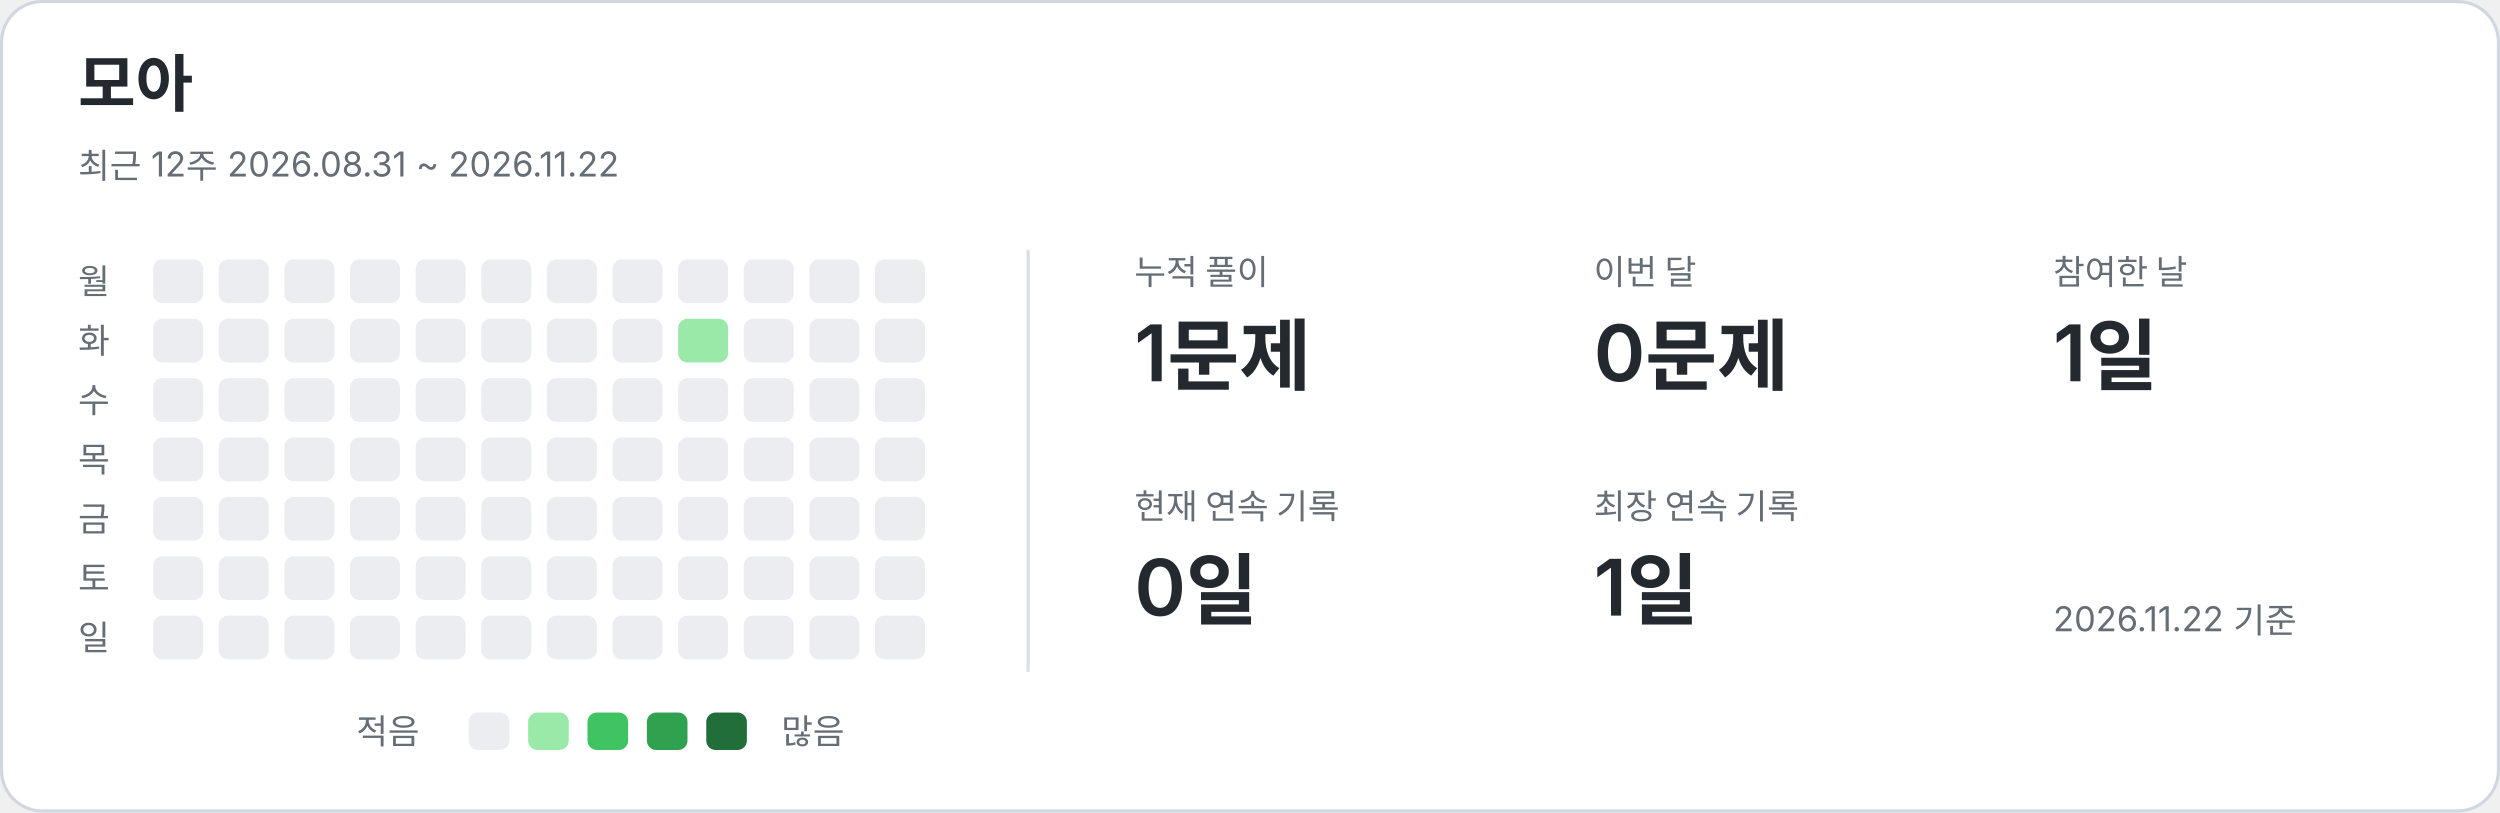
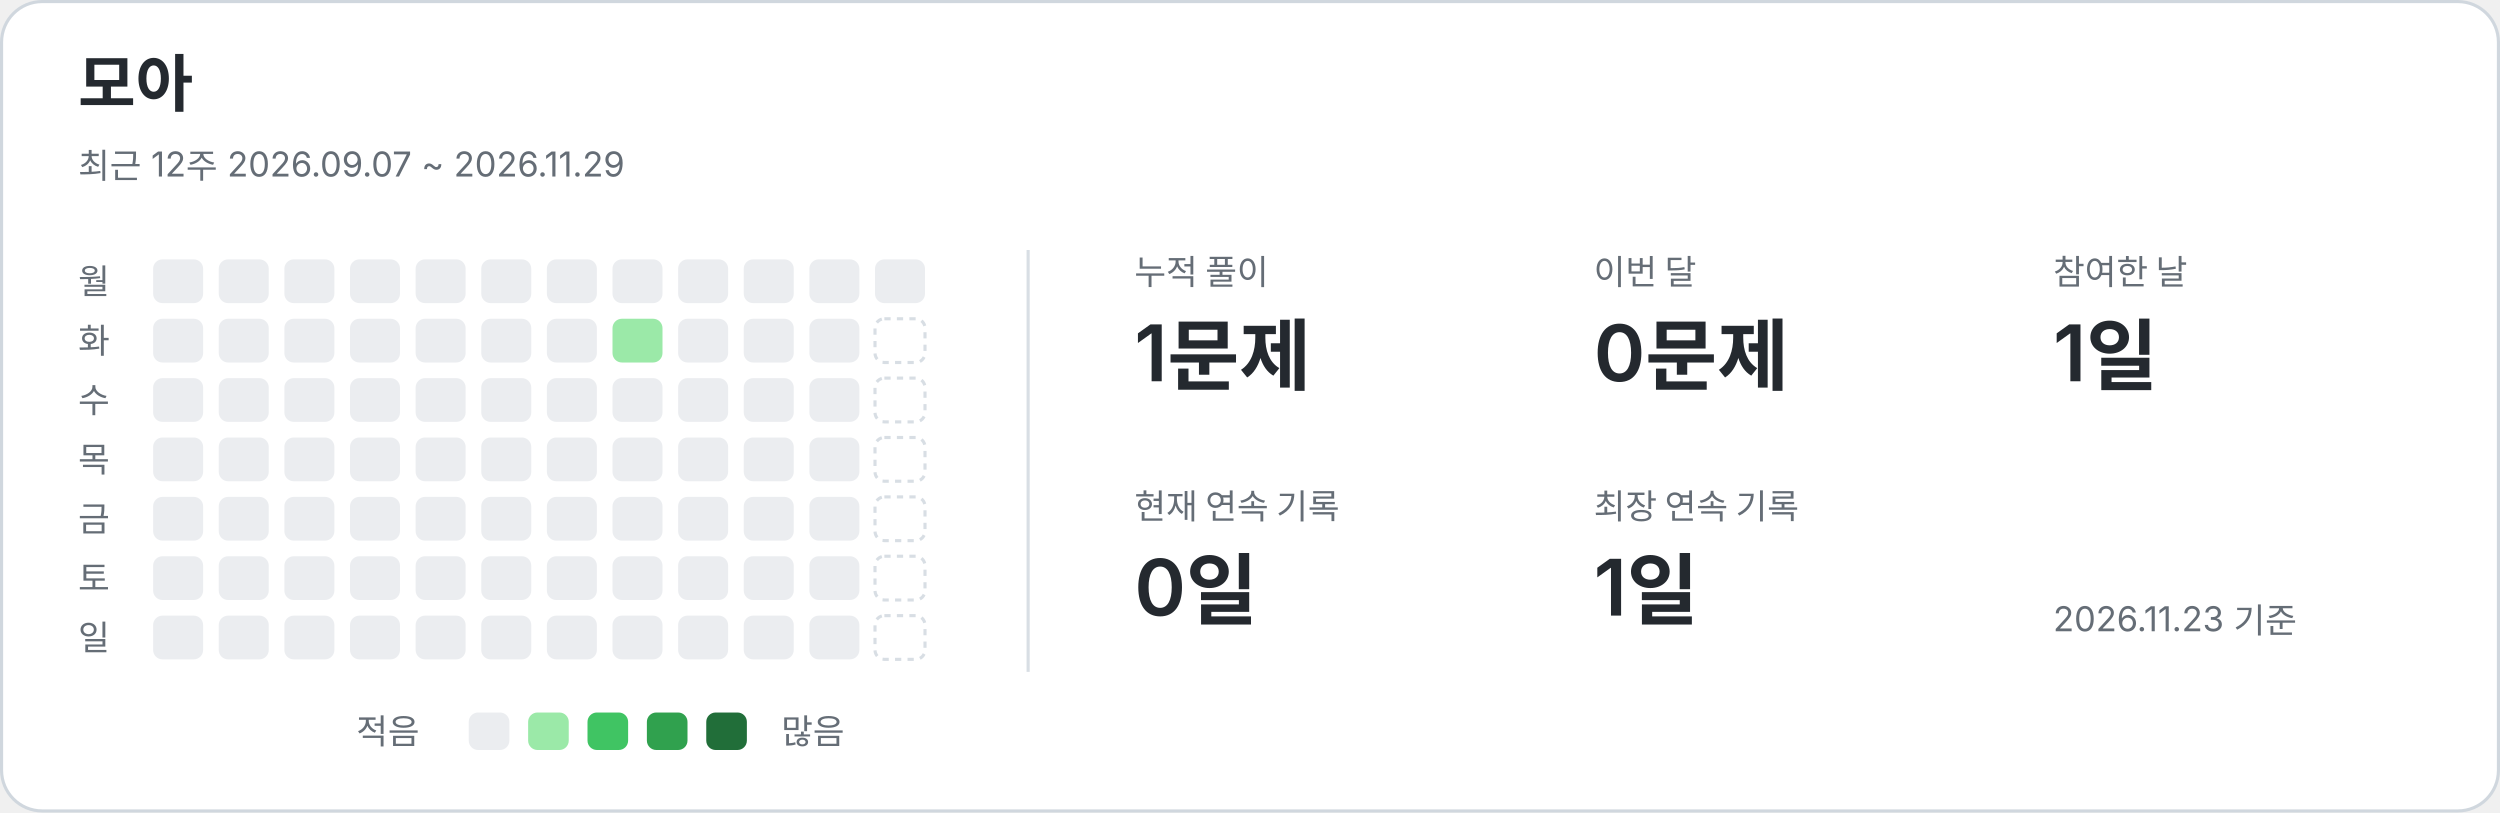
<svg xmlns="http://www.w3.org/2000/svg" width="800" height="260" viewBox="0 0 800 260" role="img" aria-labelledby="title description">
  <style>text{font-family:-apple-system,BlinkMacSystemFont,"Segoe UI","Noto Sans KR",sans-serif;fill:#24292f}.card{fill:#fff;stroke:#d0d7de}.name{font-size:20px;font-weight:650}.caption,.weekday,.metric-label,.legend{fill:#656d76;font-size:11px}.metric-value{font-size:25px;font-weight:600}.divider{stroke:#d8dee4}.level-0{fill:#ebedf0}.level-1{fill:#9be9a8}.level-2{fill:#40c463}.level-3{fill:#30a14e}.level-4{fill:#216e39}.future{fill:none;stroke:#d8dee4;stroke-dasharray:2 2}@media(prefers-color-scheme:dark){text{fill:#e6edf3}.card{fill:#0d1117;stroke:#30363d}.caption,.weekday,.metric-label,.legend{fill:#8b949e}.divider{stroke:#30363d}.level-0{fill:#161b22}.level-1{fill:#0e4429}.level-2{fill:#006d32}.level-3{fill:#26a641}.level-4{fill:#39d353}.future{stroke:#30363d}}</style>
  <rect class="card" x=".5" y=".5" width="799" height="259" rx="13" />
  <text x="25" y="34" class="name">모아</text>
-   <text x="25" y="57" class="caption">최근 12주  2026.08.31 ~ 2026.11.22</text>
+   <text x="25" y="57" class="caption">최근 12주  2026.09.07 ~ 2026.11.29</text>
  <line class="divider" x1="329" y1="80" x2="329" y2="215" />
  <text x="25" y="94" class="weekday">월</text>
  <text x="25" y="113" class="weekday">화</text>
  <text x="25" y="132" class="weekday">수</text>
  <text x="25" y="151" class="weekday">목</text>
  <text x="25" y="170" class="weekday">금</text>
  <text x="25" y="189" class="weekday">토</text>
  <text x="25" y="208" class="weekday">일</text>
  <rect x="49" y="83" width="16" height="14" rx="3" class="level-0" />
  <rect x="49" y="102" width="16" height="14" rx="3" class="level-0" />
  <rect x="49" y="121" width="16" height="14" rx="3" class="level-0" />
  <rect x="49" y="140" width="16" height="14" rx="3" class="level-0" />
  <rect x="49" y="159" width="16" height="14" rx="3" class="level-0" />
  <rect x="49" y="178" width="16" height="14" rx="3" class="level-0" />
  <rect x="49" y="197" width="16" height="14" rx="3" class="level-0" />
  <rect x="70" y="83" width="16" height="14" rx="3" class="level-0" />
  <rect x="70" y="102" width="16" height="14" rx="3" class="level-0" />
  <rect x="70" y="121" width="16" height="14" rx="3" class="level-0" />
  <rect x="70" y="140" width="16" height="14" rx="3" class="level-0" />
  <rect x="70" y="159" width="16" height="14" rx="3" class="level-0" />
  <rect x="70" y="178" width="16" height="14" rx="3" class="level-0" />
  <rect x="70" y="197" width="16" height="14" rx="3" class="level-0" />
  <rect x="91" y="83" width="16" height="14" rx="3" class="level-0" />
  <rect x="91" y="102" width="16" height="14" rx="3" class="level-0" />
  <rect x="91" y="121" width="16" height="14" rx="3" class="level-0" />
  <rect x="91" y="140" width="16" height="14" rx="3" class="level-0" />
  <rect x="91" y="159" width="16" height="14" rx="3" class="level-0" />
  <rect x="91" y="178" width="16" height="14" rx="3" class="level-0" />
  <rect x="91" y="197" width="16" height="14" rx="3" class="level-0" />
  <rect x="112" y="83" width="16" height="14" rx="3" class="level-0" />
  <rect x="112" y="102" width="16" height="14" rx="3" class="level-0" />
  <rect x="112" y="121" width="16" height="14" rx="3" class="level-0" />
  <rect x="112" y="140" width="16" height="14" rx="3" class="level-0" />
  <rect x="112" y="159" width="16" height="14" rx="3" class="level-0" />
  <rect x="112" y="178" width="16" height="14" rx="3" class="level-0" />
  <rect x="112" y="197" width="16" height="14" rx="3" class="level-0" />
  <rect x="133" y="83" width="16" height="14" rx="3" class="level-0" />
  <rect x="133" y="102" width="16" height="14" rx="3" class="level-0" />
  <rect x="133" y="121" width="16" height="14" rx="3" class="level-0" />
  <rect x="133" y="140" width="16" height="14" rx="3" class="level-0" />
  <rect x="133" y="159" width="16" height="14" rx="3" class="level-0" />
  <rect x="133" y="178" width="16" height="14" rx="3" class="level-0" />
  <rect x="133" y="197" width="16" height="14" rx="3" class="level-0" />
  <rect x="154" y="83" width="16" height="14" rx="3" class="level-0" />
  <rect x="154" y="102" width="16" height="14" rx="3" class="level-0" />
  <rect x="154" y="121" width="16" height="14" rx="3" class="level-0" />
  <rect x="154" y="140" width="16" height="14" rx="3" class="level-0" />
  <rect x="154" y="159" width="16" height="14" rx="3" class="level-0" />
  <rect x="154" y="178" width="16" height="14" rx="3" class="level-0" />
  <rect x="154" y="197" width="16" height="14" rx="3" class="level-0" />
  <rect x="175" y="83" width="16" height="14" rx="3" class="level-0" />
  <rect x="175" y="102" width="16" height="14" rx="3" class="level-0" />
  <rect x="175" y="121" width="16" height="14" rx="3" class="level-0" />
  <rect x="175" y="140" width="16" height="14" rx="3" class="level-0" />
  <rect x="175" y="159" width="16" height="14" rx="3" class="level-0" />
  <rect x="175" y="178" width="16" height="14" rx="3" class="level-0" />
  <rect x="175" y="197" width="16" height="14" rx="3" class="level-0" />
  <rect x="196" y="83" width="16" height="14" rx="3" class="level-0" />
-   <rect x="196" y="102" width="16" height="14" rx="3" class="level-0" />
+   <rect x="196" y="102" width="16" height="14" rx="3" class="level-1" />
  <rect x="196" y="121" width="16" height="14" rx="3" class="level-0" />
  <rect x="196" y="140" width="16" height="14" rx="3" class="level-0" />
  <rect x="196" y="159" width="16" height="14" rx="3" class="level-0" />
  <rect x="196" y="178" width="16" height="14" rx="3" class="level-0" />
  <rect x="196" y="197" width="16" height="14" rx="3" class="level-0" />
  <rect x="217" y="83" width="16" height="14" rx="3" class="level-0" />
-   <rect x="217" y="102" width="16" height="14" rx="3" class="level-1" />
+   <rect x="217" y="102" width="16" height="14" rx="3" class="level-0" />
  <rect x="217" y="121" width="16" height="14" rx="3" class="level-0" />
  <rect x="217" y="140" width="16" height="14" rx="3" class="level-0" />
  <rect x="217" y="159" width="16" height="14" rx="3" class="level-0" />
  <rect x="217" y="178" width="16" height="14" rx="3" class="level-0" />
  <rect x="217" y="197" width="16" height="14" rx="3" class="level-0" />
  <rect x="238" y="83" width="16" height="14" rx="3" class="level-0" />
  <rect x="238" y="102" width="16" height="14" rx="3" class="level-0" />
  <rect x="238" y="121" width="16" height="14" rx="3" class="level-0" />
  <rect x="238" y="140" width="16" height="14" rx="3" class="level-0" />
  <rect x="238" y="159" width="16" height="14" rx="3" class="level-0" />
  <rect x="238" y="178" width="16" height="14" rx="3" class="level-0" />
  <rect x="238" y="197" width="16" height="14" rx="3" class="level-0" />
  <rect x="259" y="83" width="16" height="14" rx="3" class="level-0" />
  <rect x="259" y="102" width="16" height="14" rx="3" class="level-0" />
  <rect x="259" y="121" width="16" height="14" rx="3" class="level-0" />
  <rect x="259" y="140" width="16" height="14" rx="3" class="level-0" />
  <rect x="259" y="159" width="16" height="14" rx="3" class="level-0" />
  <rect x="259" y="178" width="16" height="14" rx="3" class="level-0" />
  <rect x="259" y="197" width="16" height="14" rx="3" class="level-0" />
  <rect x="280" y="83" width="16" height="14" rx="3" class="level-0" />
-   <rect x="280" y="102" width="16" height="14" rx="3" class="level-0" />
-   <rect x="280" y="121" width="16" height="14" rx="3" class="level-0" />
-   <rect x="280" y="140" width="16" height="14" rx="3" class="level-0" />
-   <rect x="280" y="159" width="16" height="14" rx="3" class="level-0" />
-   <rect x="280" y="178" width="16" height="14" rx="3" class="level-0" />
-   <rect x="280" y="197" width="16" height="14" rx="3" class="level-0" />
+   <rect x="280" y="102" width="16" height="14" rx="3" class="future" />
+   <rect x="280" y="121" width="16" height="14" rx="3" class="future" />
+   <rect x="280" y="140" width="16" height="14" rx="3" class="future" />
+   <rect x="280" y="159" width="16" height="14" rx="3" class="future" />
+   <rect x="280" y="178" width="16" height="14" rx="3" class="future" />
+   <rect x="280" y="197" width="16" height="14" rx="3" class="future" />
  <text x="363" y="91" class="metric-label">누적 풀이</text>
  <text x="363" y="122" class="metric-value">1문제</text>
  <text x="510" y="91" class="metric-label">이번 달</text>
  <text x="510" y="122" class="metric-value">0문제</text>
  <text x="657" y="91" class="metric-label">참여한 날</text>
  <text x="657" y="122" class="metric-value">1일</text>
  <text x="363" y="166" class="metric-label">현재 연속 기록</text>
  <text x="363" y="197" class="metric-value">0일</text>
  <text x="510" y="166" class="metric-label">최장 연속 기록</text>
  <text x="510" y="197" class="metric-value">1일</text>
  <text x="114" y="238" class="legend">적음</text>
  <rect x="150" y="228" width="13" height="12" rx="3" class="level-0" />
  <rect x="169" y="228" width="13" height="12" rx="3" class="level-1" />
  <rect x="188" y="228" width="13" height="12" rx="3" class="level-2" />
  <rect x="207" y="228" width="13" height="12" rx="3" class="level-3" />
  <rect x="226" y="228" width="13" height="12" rx="3" class="level-4" />
  <text x="250" y="238" class="legend">많음</text>
-   <text x="657" y="202" class="caption">2026.11.22 기준</text>
+   <text x="657" y="202" class="caption">2026.11.23 기준</text>
</svg>
